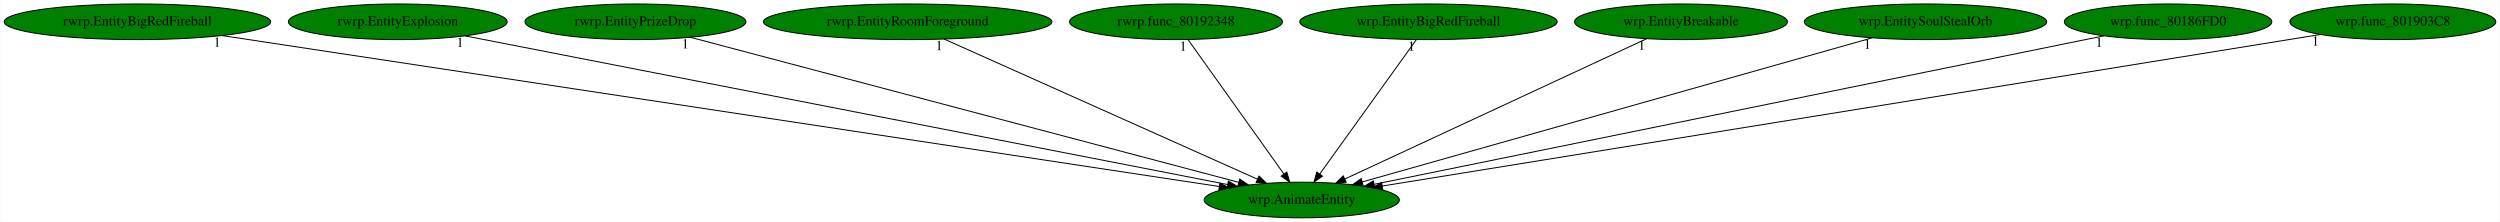
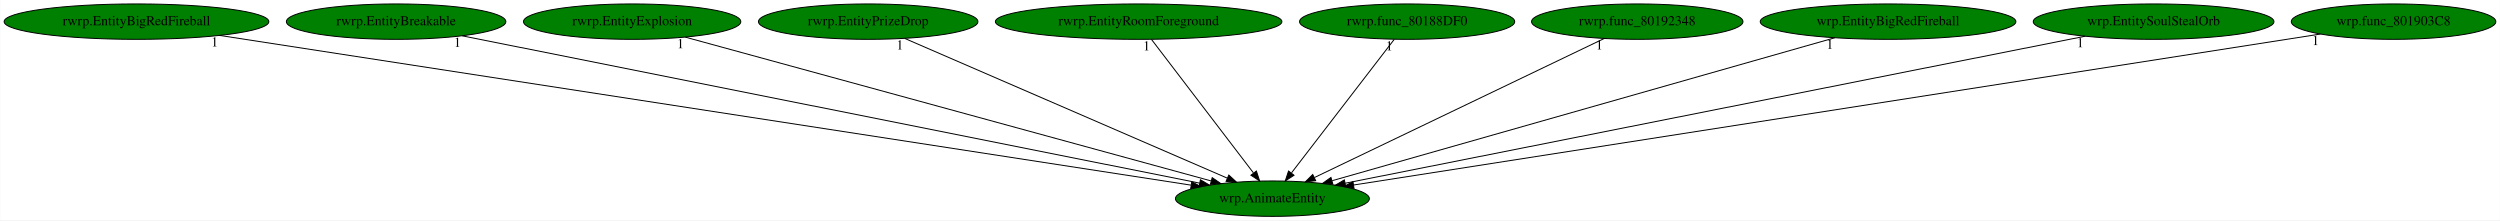
- <svg xmlns="http://www.w3.org/2000/svg" xmlns:xlink="http://www.w3.org/1999/xlink" width="2525pt" height="224pt" viewBox="0.00 0.00 2524.53 224.00">
+ <svg xmlns="http://www.w3.org/2000/svg" xmlns:xlink="http://www.w3.org/1999/xlink" width="2542pt" height="224pt" viewBox="0.00 0.00 2541.53 224.00">
  <g id="graph0" class="graph" transform="scale(1 1) rotate(0) translate(4 220)">
-     <polygon fill="white" stroke="transparent" points="-4,4 -4,-220 2520.53,-220 2520.53,4 -4,4" />
+     <polygon fill="white" stroke="transparent" points="-4,4 -4,-220 2537.53,-220 2537.53,4 -4,4" />
    <g id="node1" class="node">
-       <ellipse fill="green" stroke="black" cx="1310.54" cy="-18" rx="98.58" ry="18" />
-       <text text-anchor="middle" x="1310.54" y="-14.3" font-family="Times,serif" font-size="14.00">wrp.AnimateEntity</text>
+       <ellipse fill="green" stroke="black" cx="1289.54" cy="-18" rx="98.58" ry="18" />
+       <text text-anchor="middle" x="1289.54" y="-14.3" font-family="Times,serif" font-size="14.00">wrp.AnimateEntity</text>
    </g>
    <g id="node2" class="node">
      <g id="a_node2">
        <a xlink:href="rwrp.EntityBigRedFireball.svg" xlink:title="rwrp.EntityBigRedFireball">
          <ellipse fill="green" stroke="black" cx="134.54" cy="-198" rx="134.58" ry="18" />
          <text text-anchor="middle" x="134.54" y="-194.3" font-family="Times,serif" font-size="14.00">rwrp.EntityBigRedFireball</text>
        </a>
      </g>
    </g>
    <g id="edge1" class="edge">
-       <path fill="none" stroke="black" d="M220.06,-184.06C437.93,-151.08 1011.81,-64.22 1227.24,-31.61" />
-       <polygon fill="black" stroke="black" points="1227.86,-35.05 1237.22,-30.1 1226.81,-28.13 1227.86,-35.05" />
-       <text text-anchor="middle" x="215.06" y="-172.86" font-family="Times,serif" font-size="14.00">1</text>
+       <path fill="none" stroke="black" d="M219,-183.98C433,-151 994.55,-64.46 1206.74,-31.76" />
+       <polygon fill="black" stroke="black" points="1207.53,-35.18 1216.88,-30.2 1206.47,-28.26 1207.53,-35.18" />
+       <text text-anchor="middle" x="214" y="-172.78" font-family="Times,serif" font-size="14.00">1</text>
    </g>
    <g id="node3" class="node">
      <g id="a_node3">
-         <a xlink:href="rwrp.EntityExplosion.svg" xlink:title="rwrp.EntityExplosion">
-           <ellipse fill="green" stroke="black" cx="397.54" cy="-198" rx="110.48" ry="18" />
-           <text text-anchor="middle" x="397.54" y="-194.3" font-family="Times,serif" font-size="14.00">rwrp.EntityExplosion</text>
+         <a xlink:href="rwrp.EntityBreakable.svg" xlink:title="rwrp.EntityBreakable">
+           <ellipse fill="green" stroke="black" cx="398.54" cy="-198" rx="111.58" ry="18" />
+           <text text-anchor="middle" x="398.54" y="-194.3" font-family="Times,serif" font-size="14.00">rwrp.EntityBreakable</text>
        </a>
      </g>
    </g>
    <g id="edge2" class="edge">
-       <path fill="none" stroke="black" d="M465.42,-183.77C632.34,-151.22 1061.85,-67.49 1235.76,-33.58" />
-       <polygon fill="black" stroke="black" points="1236.45,-37.01 1245.6,-31.66 1235.11,-30.14 1236.45,-37.01" />
-       <text text-anchor="middle" x="460.42" y="-172.57" font-family="Times,serif" font-size="14.00">1</text>
+       <path fill="none" stroke="black" d="M465.87,-183.55C629.24,-150.91 1045.68,-67.72 1215.62,-33.77" />
+       <polygon fill="black" stroke="black" points="1216.36,-37.19 1225.48,-31.8 1214.99,-30.32 1216.36,-37.19" />
+       <text text-anchor="middle" x="460.87" y="-172.35" font-family="Times,serif" font-size="14.00">1</text>
    </g>
    <g id="node4" class="node">
      <g id="a_node4">
-         <a xlink:href="rwrp.EntityPrizeDrop.svg" xlink:title="rwrp.EntityPrizeDrop">
-           <ellipse fill="green" stroke="black" cx="637.54" cy="-198" rx="111.58" ry="18" />
-           <text text-anchor="middle" x="637.54" y="-194.3" font-family="Times,serif" font-size="14.00">rwrp.EntityPrizeDrop</text>
+         <a xlink:href="rwrp.EntityExplosion.svg" xlink:title="rwrp.EntityExplosion">
+           <ellipse fill="green" stroke="black" cx="638.54" cy="-198" rx="110.48" ry="18" />
+           <text text-anchor="middle" x="638.54" y="-194.3" font-family="Times,serif" font-size="14.00">rwrp.EntityExplosion</text>
        </a>
      </g>
    </g>
    <g id="edge3" class="edge">
-       <path fill="none" stroke="black" d="M692.9,-182.36C816.7,-149.61 1115.36,-70.62 1246.72,-35.88" />
-       <polygon fill="black" stroke="black" points="1247.87,-39.2 1256.64,-33.25 1246.08,-32.43 1247.87,-39.2" />
-       <text text-anchor="middle" x="687.9" y="-171.16" font-family="Times,serif" font-size="14.00">1</text>
+       <path fill="none" stroke="black" d="M692.64,-182.21C812.51,-149.43 1099.85,-70.86 1227.09,-36.07" />
+       <polygon fill="black" stroke="black" points="1228.35,-39.36 1237.07,-33.35 1226.5,-32.61 1228.35,-39.36" />
+       <text text-anchor="middle" x="687.64" y="-171.01" font-family="Times,serif" font-size="14.00">1</text>
    </g>
    <g id="node5" class="node">
      <g id="a_node5">
-         <a xlink:href="rwrp.EntityRoomForeground.svg" xlink:title="rwrp.EntityRoomForeground">
-           <ellipse fill="green" stroke="black" cx="912.54" cy="-198" rx="145.67" ry="18" />
-           <text text-anchor="middle" x="912.54" y="-194.3" font-family="Times,serif" font-size="14.00">rwrp.EntityRoomForeground</text>
+         <a xlink:href="rwrp.EntityPrizeDrop.svg" xlink:title="rwrp.EntityPrizeDrop">
+           <ellipse fill="green" stroke="black" cx="878.54" cy="-198" rx="111.58" ry="18" />
+           <text text-anchor="middle" x="878.54" y="-194.3" font-family="Times,serif" font-size="14.00">rwrp.EntityPrizeDrop</text>
        </a>
      </g>
    </g>
    <g id="edge4" class="edge">
-       <path fill="none" stroke="black" d="M949.27,-180.57C1022.5,-147.82 1186.43,-74.5 1265.8,-39.01" />
-       <polygon fill="black" stroke="black" points="1267.34,-42.15 1275.04,-34.87 1264.49,-35.76 1267.34,-42.15" />
-       <text text-anchor="middle" x="944.27" y="-169.37" font-family="Times,serif" font-size="14.00">1</text>
+       <path fill="none" stroke="black" d="M915.74,-180.89C991.02,-148.28 1161.26,-74.55 1243.44,-38.96" />
+       <polygon fill="black" stroke="black" points="1245.23,-42 1253.01,-34.82 1242.45,-35.58 1245.23,-42" />
+       <text text-anchor="middle" x="910.74" y="-169.69" font-family="Times,serif" font-size="14.00">1</text>
    </g>
    <g id="node6" class="node">
      <g id="a_node6">
-         <a xlink:href="rwrp.func_80192348.svg" xlink:title="rwrp.func_80192348">
-           <ellipse fill="green" stroke="black" cx="1183.54" cy="-198" rx="107.48" ry="18" />
-           <text text-anchor="middle" x="1183.54" y="-194.3" font-family="Times,serif" font-size="14.00">rwrp.func_80192348</text>
+         <a xlink:href="rwrp.EntityRoomForeground.svg" xlink:title="rwrp.EntityRoomForeground">
+           <ellipse fill="green" stroke="black" cx="1153.54" cy="-198" rx="145.67" ry="18" />
+           <text text-anchor="middle" x="1153.54" y="-194.3" font-family="Times,serif" font-size="14.00">rwrp.EntityRoomForeground</text>
        </a>
      </g>
    </g>
    <g id="edge5" class="edge">
-       <path fill="none" stroke="black" d="M1195.72,-179.93C1218.19,-148.43 1266.28,-81.03 1292.53,-44.24" />
-       <polygon fill="black" stroke="black" points="1295.44,-46.19 1298.4,-36.02 1289.74,-42.12 1295.44,-46.19" />
-       <text text-anchor="middle" x="1190.72" y="-168.73" font-family="Times,serif" font-size="14.00">1</text>
+       <path fill="none" stroke="black" d="M1166.58,-179.93C1190.64,-148.43 1242.14,-81.03 1270.25,-44.24" />
+       <polygon fill="black" stroke="black" points="1273.25,-46.09 1276.54,-36.02 1267.68,-41.84 1273.25,-46.09" />
+       <text text-anchor="middle" x="1161.58" y="-168.73" font-family="Times,serif" font-size="14.00">1</text>
    </g>
    <g id="node7" class="node">
      <g id="a_node7">
-         <a xlink:href="wrp.EntityBigRedFireball.svg" xlink:title="wrp.EntityBigRedFireball">
-           <ellipse fill="green" stroke="black" cx="1438.54" cy="-198" rx="129.98" ry="18" />
-           <text text-anchor="middle" x="1438.54" y="-194.3" font-family="Times,serif" font-size="14.00">wrp.EntityBigRedFireball</text>
+         <a xlink:href="rwrp.func_80188DF0.svg" xlink:title="rwrp.func_80188DF0">
+           <ellipse fill="green" stroke="black" cx="1426.54" cy="-198" rx="109.38" ry="18" />
+           <text text-anchor="middle" x="1426.54" y="-194.3" font-family="Times,serif" font-size="14.00">rwrp.func_80188DF0</text>
        </a>
      </g>
    </g>
    <g id="edge6" class="edge">
-       <path fill="none" stroke="black" d="M1426.26,-179.93C1403.61,-148.43 1355.15,-81.03 1328.69,-44.24" />
-       <polygon fill="black" stroke="black" points="1331.45,-42.09 1322.77,-36.02 1325.77,-46.18 1331.45,-42.09" />
-       <text text-anchor="middle" x="1421.26" y="-168.73" font-family="Times,serif" font-size="14.00">1</text>
+       <path fill="none" stroke="black" d="M1413.4,-179.93C1389.16,-148.43 1337.28,-81.03 1308.96,-44.24" />
+       <polygon fill="black" stroke="black" points="1311.51,-41.81 1302.63,-36.02 1305.96,-46.08 1311.51,-41.81" />
+       <text text-anchor="middle" x="1408.4" y="-168.73" font-family="Times,serif" font-size="14.00">1</text>
    </g>
    <g id="node8" class="node">
      <g id="a_node8">
-         <a xlink:href="wrp.EntityBreakable.svg" xlink:title="wrp.EntityBreakable">
-           <ellipse fill="green" stroke="black" cx="1693.54" cy="-198" rx="107.48" ry="18" />
-           <text text-anchor="middle" x="1693.54" y="-194.3" font-family="Times,serif" font-size="14.00">wrp.EntityBreakable</text>
+         <a xlink:href="rwrp.func_80192348.svg" xlink:title="rwrp.func_80192348">
+           <ellipse fill="green" stroke="black" cx="1660.54" cy="-198" rx="107.48" ry="18" />
+           <text text-anchor="middle" x="1660.54" y="-194.3" font-family="Times,serif" font-size="14.00">rwrp.func_80192348</text>
        </a>
      </g>
    </g>
    <g id="edge7" class="edge">
-       <path fill="none" stroke="black" d="M1658.87,-180.89C1588.95,-148.39 1431.12,-75.04 1354.25,-39.32" />
-       <polygon fill="black" stroke="black" points="1355.39,-35.99 1344.85,-34.95 1352.44,-42.33 1355.39,-35.99" />
-       <text text-anchor="middle" x="1653.87" y="-169.69" font-family="Times,serif" font-size="14.00">1</text>
+       <path fill="none" stroke="black" d="M1626.96,-180.89C1559.31,-148.43 1406.73,-75.22 1332.17,-39.45" />
+       <polygon fill="black" stroke="black" points="1333.57,-36.24 1323.04,-35.07 1330.54,-42.56 1333.57,-36.24" />
+       <text text-anchor="middle" x="1621.96" y="-169.69" font-family="Times,serif" font-size="14.00">1</text>
    </g>
    <g id="node9" class="node">
      <g id="a_node9">
-         <a xlink:href="wrp.EntitySoulStealOrb.svg" xlink:title="wrp.EntitySoulStealOrb">
-           <ellipse fill="green" stroke="black" cx="1940.54" cy="-198" rx="122.38" ry="18" />
-           <text text-anchor="middle" x="1940.54" y="-194.3" font-family="Times,serif" font-size="14.00">wrp.EntitySoulStealOrb</text>
+         <a xlink:href="wrp.EntityBigRedFireball.svg" xlink:title="wrp.EntityBigRedFireball">
+           <ellipse fill="green" stroke="black" cx="1915.54" cy="-198" rx="129.98" ry="18" />
+           <text text-anchor="middle" x="1915.54" y="-194.3" font-family="Times,serif" font-size="14.00">wrp.EntityBigRedFireball</text>
        </a>
      </g>
    </g>
    <g id="edge8" class="edge">
-       <path fill="none" stroke="black" d="M1886.82,-181.82C1770.21,-148.88 1494.5,-70.98 1371.55,-36.24" />
-       <polygon fill="black" stroke="black" points="1372.48,-32.86 1361.91,-33.51 1370.58,-39.6 1372.48,-32.86" />
-       <text text-anchor="middle" x="1881.82" y="-170.62" font-family="Times,serif" font-size="14.00">1</text>
+       <path fill="none" stroke="black" d="M1861.35,-181.59C1745.07,-148.53 1472.29,-70.97 1350.33,-36.29" />
+       <polygon fill="black" stroke="black" points="1350.99,-32.83 1340.41,-33.47 1349.07,-39.57 1350.99,-32.83" />
+       <text text-anchor="middle" x="1856.35" y="-170.39" font-family="Times,serif" font-size="14.00">1</text>
    </g>
    <g id="node10" class="node">
      <g id="a_node10">
-         <a xlink:href="wrp.func_80186FD0.svg" xlink:title="wrp.func_80186FD0">
-           <ellipse fill="green" stroke="black" cx="2185.54" cy="-198" rx="104.78" ry="18" />
-           <text text-anchor="middle" x="2185.54" y="-194.3" font-family="Times,serif" font-size="14.00">wrp.func_80186FD0</text>
+         <a xlink:href="wrp.EntitySoulStealOrb.svg" xlink:title="wrp.EntitySoulStealOrb">
+           <ellipse fill="green" stroke="black" cx="2185.54" cy="-198" rx="122.38" ry="18" />
+           <text text-anchor="middle" x="2185.54" y="-194.3" font-family="Times,serif" font-size="14.00">wrp.EntitySoulStealOrb</text>
        </a>
      </g>
    </g>
    <g id="edge9" class="edge">
-       <path fill="none" stroke="black" d="M2120.84,-183.84C1961.6,-151.44 1551.45,-68.01 1383.7,-33.88" />
-       <polygon fill="black" stroke="black" points="1384.22,-30.42 1373.72,-31.85 1382.83,-37.28 1384.22,-30.42" />
-       <text text-anchor="middle" x="2115.84" y="-172.64" font-family="Times,serif" font-size="14.00">1</text>
+       <path fill="none" stroke="black" d="M2115.98,-183.18C1950.29,-150.26 1533.47,-67.46 1363.46,-33.69" />
+       <polygon fill="black" stroke="black" points="1364.09,-30.24 1353.6,-31.73 1362.73,-37.11 1364.09,-30.24" />
+       <text text-anchor="middle" x="2110.98" y="-171.98" font-family="Times,serif" font-size="14.00">1</text>
    </g>
    <g id="node11" class="node">
      <g id="a_node11">
        <a xlink:href="wrp.func_801903C8.svg" xlink:title="wrp.func_801903C8">
-           <ellipse fill="green" stroke="black" cx="2412.54" cy="-198" rx="103.98" ry="18" />
-           <text text-anchor="middle" x="2412.54" y="-194.3" font-family="Times,serif" font-size="14.00">wrp.func_801903C8</text>
+           <ellipse fill="green" stroke="black" cx="2429.54" cy="-198" rx="103.98" ry="18" />
+           <text text-anchor="middle" x="2429.54" y="-194.3" font-family="Times,serif" font-size="14.00">wrp.func_801903C8</text>
        </a>
      </g>
    </g>
    <g id="edge10" class="edge">
-       <path fill="none" stroke="black" d="M2339.38,-185.18C2141.8,-153.27 1598.41,-65.5 1391.76,-32.12" />
-       <polygon fill="black" stroke="black" points="1392.31,-28.66 1381.88,-30.52 1391.19,-35.57 1392.31,-28.66" />
-       <text text-anchor="middle" x="2334.38" y="-173.98" font-family="Times,serif" font-size="14.00">1</text>
+       <path fill="none" stroke="black" d="M2355.18,-185.39C2151.5,-153.59 1585.58,-65.22 1372.3,-31.92" />
+       <polygon fill="black" stroke="black" points="1372.53,-28.42 1362.11,-30.33 1371.45,-35.33 1372.53,-28.42" />
+       <text text-anchor="middle" x="2350.18" y="-174.19" font-family="Times,serif" font-size="14.00">1</text>
    </g>
  </g>
</svg>
